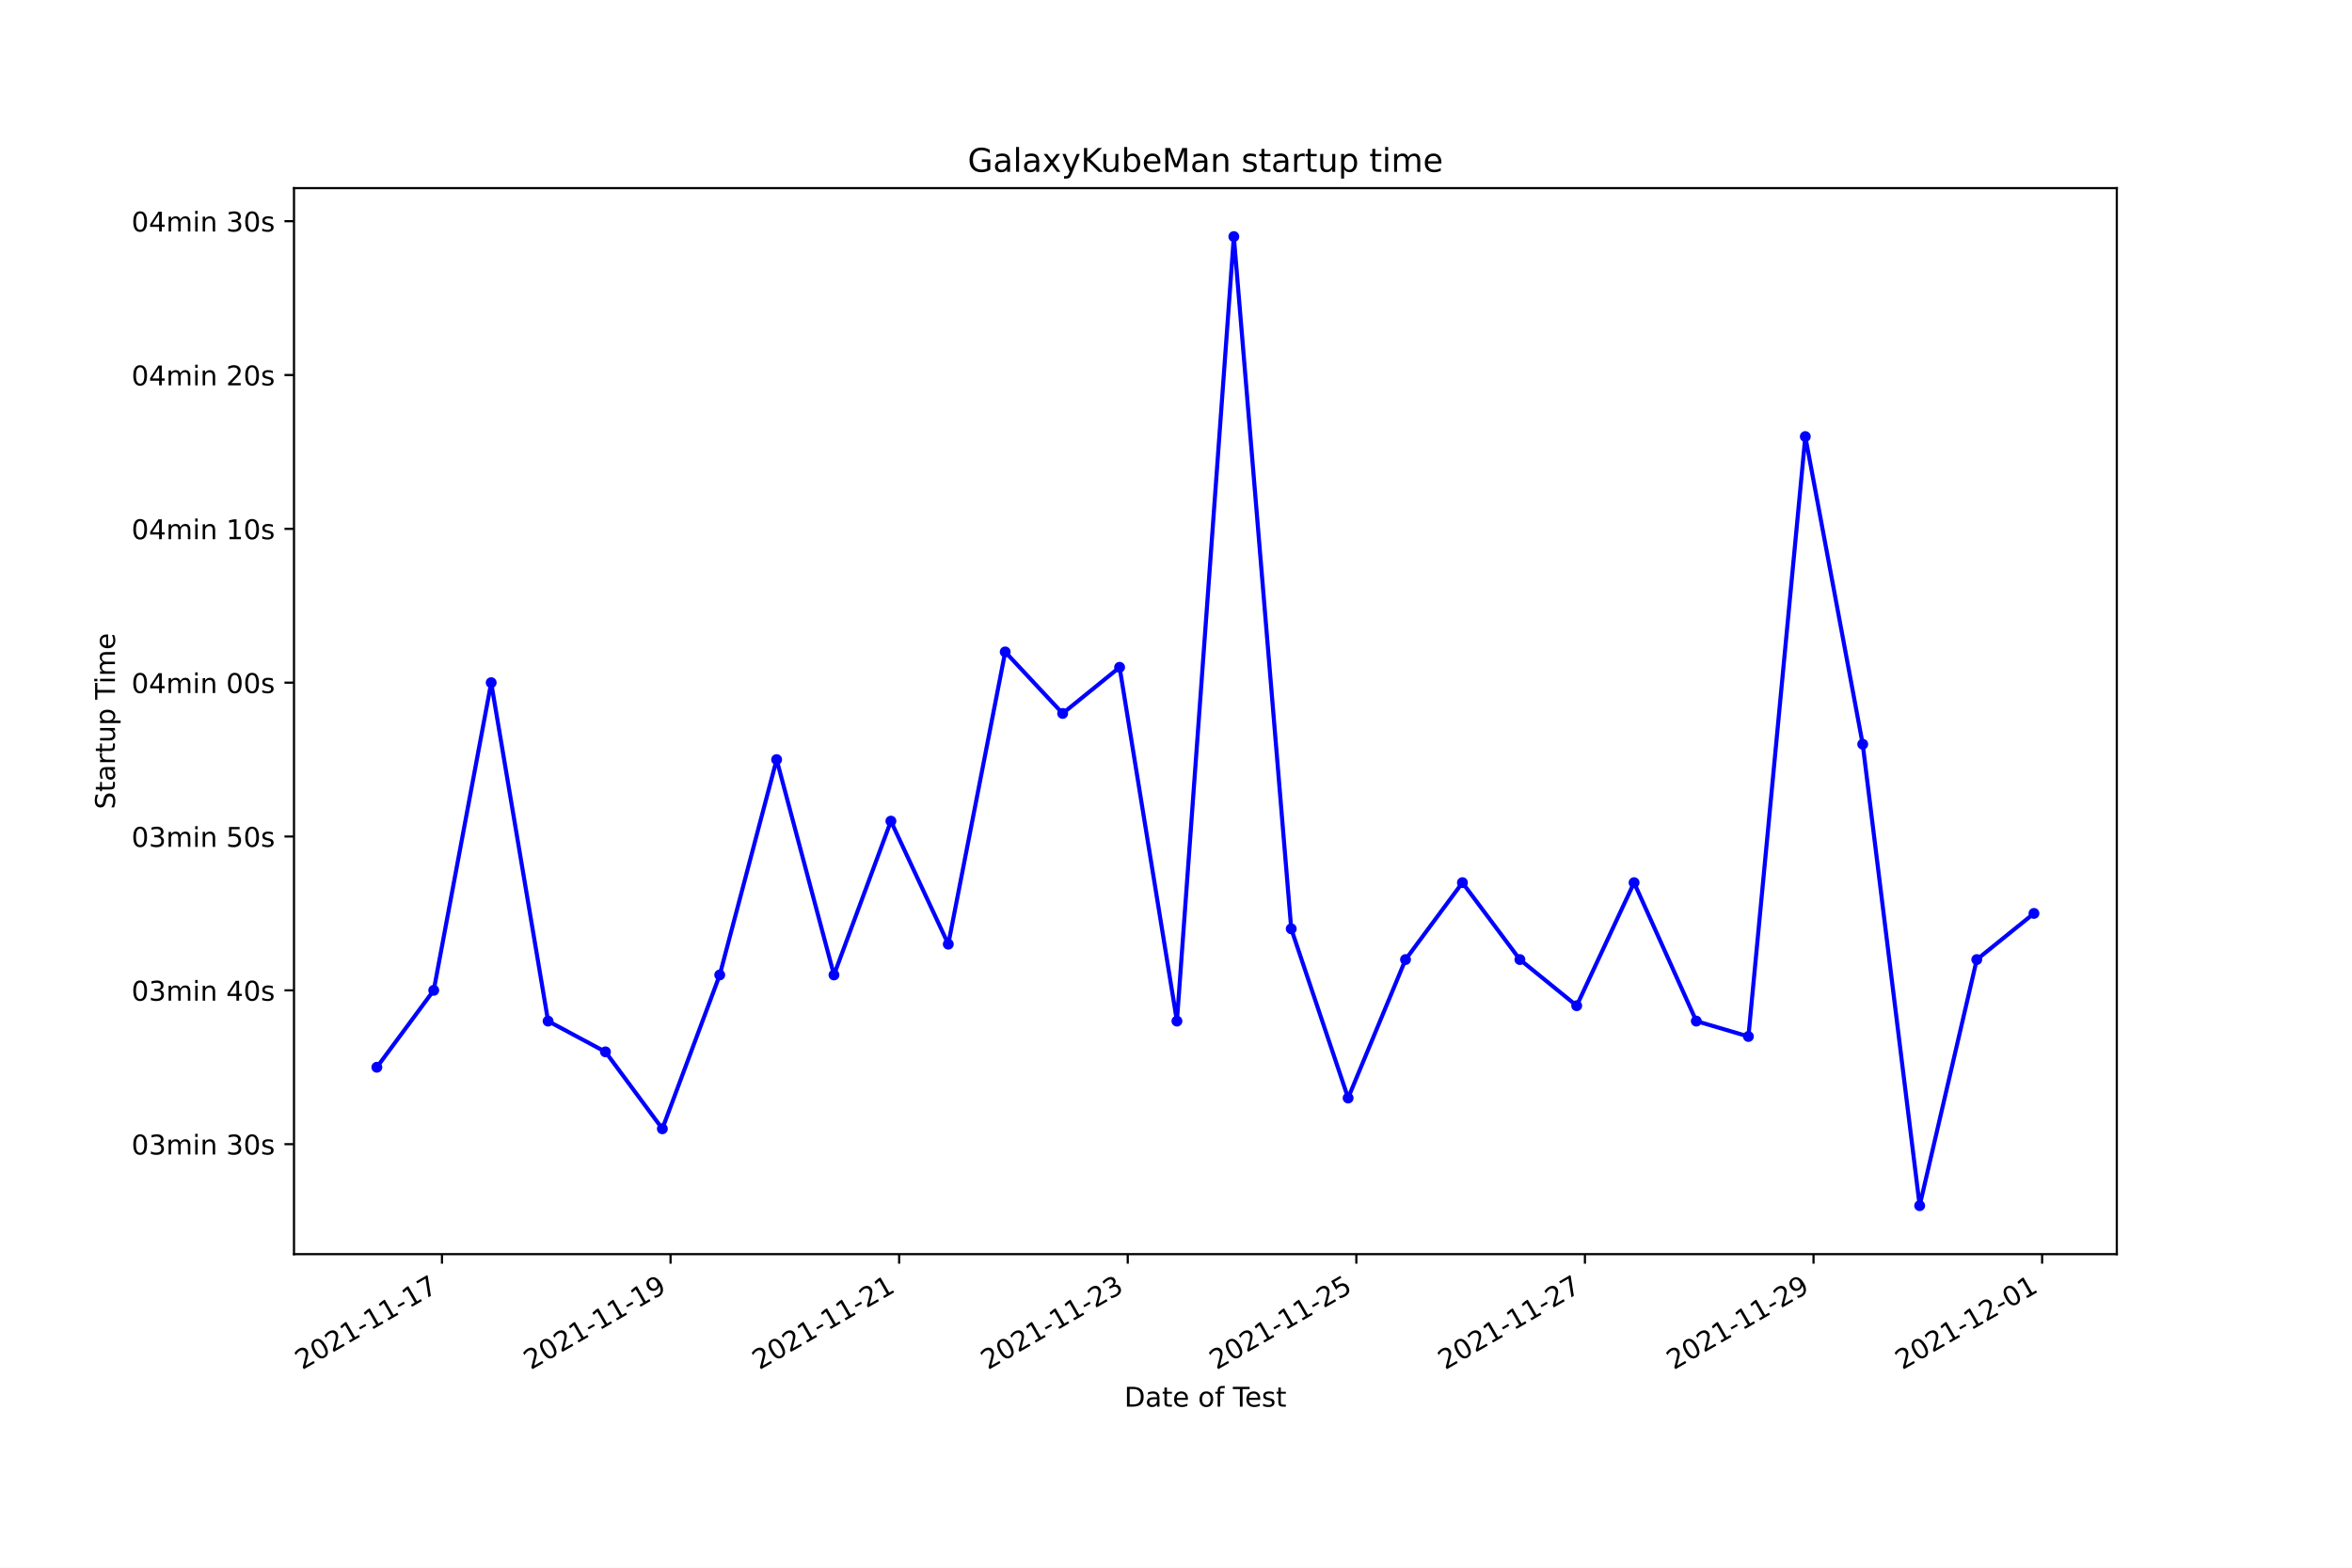
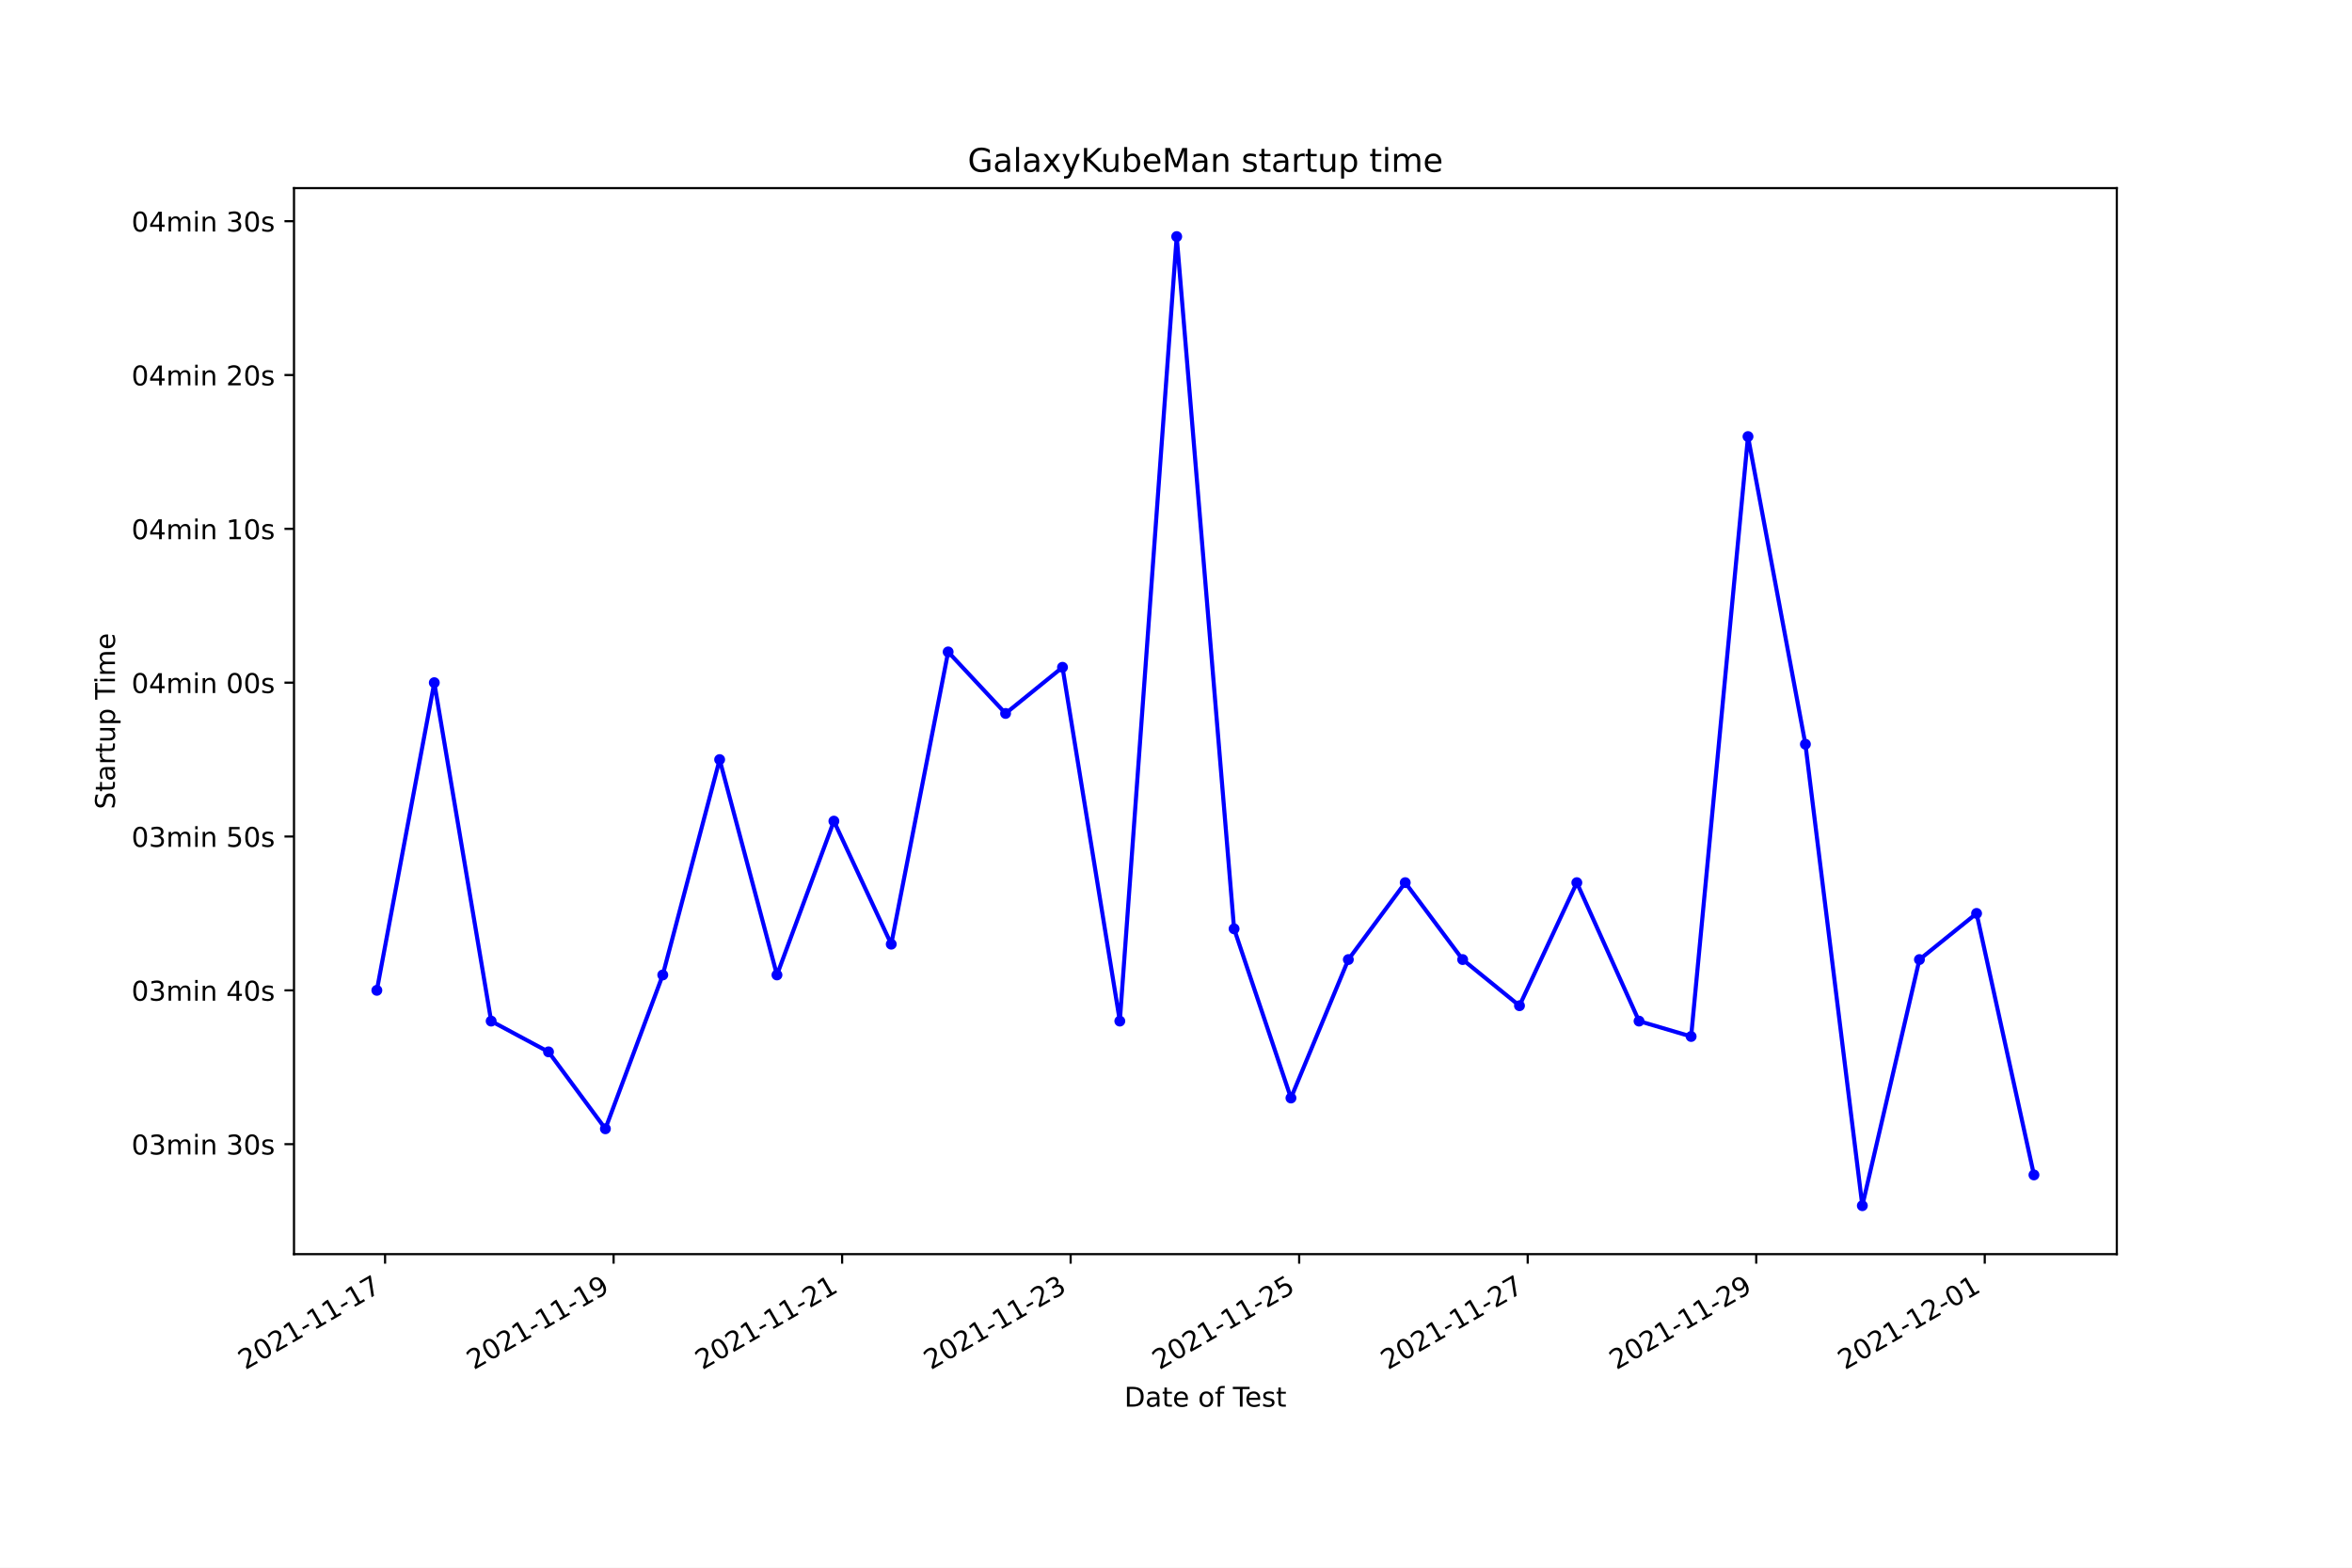
<svg xmlns="http://www.w3.org/2000/svg" xmlns:xlink="http://www.w3.org/1999/xlink" width="864pt" height="576pt" viewBox="0 0 864 576" version="1.1">
  <defs>
    <style type="text/css">*{stroke-linejoin: round; stroke-linecap: butt}</style>
  </defs>
  <g id="figure_1">
    <g id="patch_1">
      <path d="M 0 576  L 864 576  L 864 0  L 0 0  z " style="fill: #ffffff" />
    </g>
    <g id="axes_1">
      <g id="patch_2">
        <path d="M 108 460.8  L 777.6 460.8  L 777.6 69.12  L 108 69.12  z " style="fill: #ffffff" />
      </g>
      <g id="matplotlib.axis_1">
        <g id="xtick_1">
          <g id="line2d_1">
            <defs>
-               <path id="mba8eacdda5" d="M 0 0  L 0 3.5  " style="stroke: #000000; stroke-width: 0.8" />
+               <path id="m8c22314fbb" d="M 0 0  L 0 3.5  " style="stroke: #000000; stroke-width: 0.8" />
            </defs>
            <g>
-               <use xlink:href="#mba8eacdda5" x="162.355" y="460.8" style="stroke: #000000; stroke-width: 0.8" />
+               <use xlink:href="#m8c22314fbb" x="141.457" y="460.8" style="stroke: #000000; stroke-width: 0.8" />
            </g>
          </g>
          <g id="text_1">
-             <g transform="translate(110.9852 503.4383)rotate(-30)scale(0.1 -0.1)">
+             <g transform="translate(90.08719 503.4383)rotate(-30)scale(0.1 -0.1)">
              <defs>
                <path id="DejaVuSans-32" d="M 1228 531  L 3431 531  L 3431 0  L 469 0  L 469 531  Q 828 903 1448 1529  Q 2069 2156 2228 2338  Q 2531 2678 2651 2914  Q 2772 3150 2772 3378  Q 2772 3750 2511 3984  Q 2250 4219 1831 4219  Q 1534 4219 1204 4116  Q 875 4013 500 3803  L 500 4441  Q 881 4594 1212 4672  Q 1544 4750 1819 4750  Q 2544 4750 2975 4387  Q 3406 4025 3406 3419  Q 3406 3131 3298 2873  Q 3191 2616 2906 2266  Q 2828 2175 2409 1742  Q 1991 1309 1228 531  z " transform="scale(0.015625)" />
                <path id="DejaVuSans-30" d="M 2034 4250  Q 1547 4250 1301 3770  Q 1056 3291 1056 2328  Q 1056 1369 1301 889  Q 1547 409 2034 409  Q 2525 409 2770 889  Q 3016 1369 3016 2328  Q 3016 3291 2770 3770  Q 2525 4250 2034 4250  z M 2034 4750  Q 2819 4750 3233 4129  Q 3647 3509 3647 2328  Q 3647 1150 3233 529  Q 2819 -91 2034 -91  Q 1250 -91 836 529  Q 422 1150 422 2328  Q 422 3509 836 4129  Q 1250 4750 2034 4750  z " transform="scale(0.015625)" />
                <path id="DejaVuSans-31" d="M 794 531  L 1825 531  L 1825 4091  L 703 3866  L 703 4441  L 1819 4666  L 2450 4666  L 2450 531  L 3481 531  L 3481 0  L 794 0  L 794 531  z " transform="scale(0.015625)" />
                <path id="DejaVuSans-2d" d="M 313 2009  L 1997 2009  L 1997 1497  L 313 1497  L 313 2009  z " transform="scale(0.015625)" />
                <path id="DejaVuSans-37" d="M 525 4666  L 3525 4666  L 3525 4397  L 1831 0  L 1172 0  L 2766 4134  L 525 4134  L 525 4666  z " transform="scale(0.015625)" />
              </defs>
              <use xlink:href="#DejaVuSans-32" />
              <use xlink:href="#DejaVuSans-30" x="63.623" />
              <use xlink:href="#DejaVuSans-32" x="127.246" />
              <use xlink:href="#DejaVuSans-31" x="190.869" />
              <use xlink:href="#DejaVuSans-2d" x="254.492" />
              <use xlink:href="#DejaVuSans-31" x="290.576" />
              <use xlink:href="#DejaVuSans-31" x="354.199" />
              <use xlink:href="#DejaVuSans-2d" x="417.822" />
              <use xlink:href="#DejaVuSans-31" x="453.906" />
              <use xlink:href="#DejaVuSans-37" x="517.529" />
            </g>
          </g>
        </g>
        <g id="xtick_2">
          <g id="line2d_2">
            <g>
-               <use xlink:href="#mba8eacdda5" x="246.328" y="460.8" style="stroke: #000000; stroke-width: 0.8" />
+               <use xlink:href="#m8c22314fbb" x="225.404" y="460.8" style="stroke: #000000; stroke-width: 0.8" />
            </g>
          </g>
          <g id="text_2">
-             <g transform="translate(194.9583 503.4383)rotate(-30)scale(0.1 -0.1)">
+             <g transform="translate(174.035 503.4383)rotate(-30)scale(0.1 -0.1)">
              <defs>
                <path id="DejaVuSans-39" d="M 703 97  L 703 672  Q 941 559 1184 500  Q 1428 441 1663 441  Q 2288 441 2617 861  Q 2947 1281 2994 2138  Q 2813 1869 2534 1725  Q 2256 1581 1919 1581  Q 1219 1581 811 2004  Q 403 2428 403 3163  Q 403 3881 828 4315  Q 1253 4750 1959 4750  Q 2769 4750 3195 4129  Q 3622 3509 3622 2328  Q 3622 1225 3098 567  Q 2575 -91 1691 -91  Q 1453 -91 1209 -44  Q 966 3 703 97  z M 1959 2075  Q 2384 2075 2632 2365  Q 2881 2656 2881 3163  Q 2881 3666 2632 3958  Q 2384 4250 1959 4250  Q 1534 4250 1286 3958  Q 1038 3666 1038 3163  Q 1038 2656 1286 2365  Q 1534 2075 1959 2075  z " transform="scale(0.015625)" />
              </defs>
              <use xlink:href="#DejaVuSans-32" />
              <use xlink:href="#DejaVuSans-30" x="63.623" />
              <use xlink:href="#DejaVuSans-32" x="127.246" />
              <use xlink:href="#DejaVuSans-31" x="190.869" />
              <use xlink:href="#DejaVuSans-2d" x="254.492" />
              <use xlink:href="#DejaVuSans-31" x="290.576" />
              <use xlink:href="#DejaVuSans-31" x="354.199" />
              <use xlink:href="#DejaVuSans-2d" x="417.822" />
              <use xlink:href="#DejaVuSans-31" x="453.906" />
              <use xlink:href="#DejaVuSans-39" x="517.529" />
            </g>
          </g>
        </g>
        <g id="xtick_3">
          <g id="line2d_3">
            <g>
-               <use xlink:href="#mba8eacdda5" x="330.301" y="460.8" style="stroke: #000000; stroke-width: 0.8" />
+               <use xlink:href="#m8c22314fbb" x="309.352" y="460.8" style="stroke: #000000; stroke-width: 0.8" />
            </g>
          </g>
          <g id="text_3">
-             <g transform="translate(278.9314 503.4383)rotate(-30)scale(0.1 -0.1)">
+             <g transform="translate(257.9827 503.4383)rotate(-30)scale(0.1 -0.1)">
              <use xlink:href="#DejaVuSans-32" />
              <use xlink:href="#DejaVuSans-30" x="63.623" />
              <use xlink:href="#DejaVuSans-32" x="127.246" />
              <use xlink:href="#DejaVuSans-31" x="190.869" />
              <use xlink:href="#DejaVuSans-2d" x="254.492" />
              <use xlink:href="#DejaVuSans-31" x="290.576" />
              <use xlink:href="#DejaVuSans-31" x="354.199" />
              <use xlink:href="#DejaVuSans-2d" x="417.822" />
              <use xlink:href="#DejaVuSans-32" x="453.906" />
              <use xlink:href="#DejaVuSans-31" x="517.529" />
            </g>
          </g>
        </g>
        <g id="xtick_4">
          <g id="line2d_4">
            <g>
-               <use xlink:href="#mba8eacdda5" x="414.274" y="460.8" style="stroke: #000000; stroke-width: 0.8" />
+               <use xlink:href="#m8c22314fbb" x="393.3" y="460.8" style="stroke: #000000; stroke-width: 0.8" />
            </g>
          </g>
          <g id="text_4">
-             <g transform="translate(362.9045 503.4383)rotate(-30)scale(0.1 -0.1)">
+             <g transform="translate(341.9305 503.4383)rotate(-30)scale(0.1 -0.1)">
              <defs>
                <path id="DejaVuSans-33" d="M 2597 2516  Q 3050 2419 3304 2112  Q 3559 1806 3559 1356  Q 3559 666 3084 287  Q 2609 -91 1734 -91  Q 1441 -91 1130 -33  Q 819 25 488 141  L 488 750  Q 750 597 1062 519  Q 1375 441 1716 441  Q 2309 441 2620 675  Q 2931 909 2931 1356  Q 2931 1769 2642 2001  Q 2353 2234 1838 2234  L 1294 2234  L 1294 2753  L 1863 2753  Q 2328 2753 2575 2939  Q 2822 3125 2822 3475  Q 2822 3834 2567 4026  Q 2313 4219 1838 4219  Q 1578 4219 1281 4162  Q 984 4106 628 3988  L 628 4550  Q 988 4650 1302 4700  Q 1616 4750 1894 4750  Q 2613 4750 3031 4423  Q 3450 4097 3450 3541  Q 3450 3153 3228 2886  Q 3006 2619 2597 2516  z " transform="scale(0.015625)" />
              </defs>
              <use xlink:href="#DejaVuSans-32" />
              <use xlink:href="#DejaVuSans-30" x="63.623" />
              <use xlink:href="#DejaVuSans-32" x="127.246" />
              <use xlink:href="#DejaVuSans-31" x="190.869" />
              <use xlink:href="#DejaVuSans-2d" x="254.492" />
              <use xlink:href="#DejaVuSans-31" x="290.576" />
              <use xlink:href="#DejaVuSans-31" x="354.199" />
              <use xlink:href="#DejaVuSans-2d" x="417.822" />
              <use xlink:href="#DejaVuSans-32" x="453.906" />
              <use xlink:href="#DejaVuSans-33" x="517.529" />
            </g>
          </g>
        </g>
        <g id="xtick_5">
          <g id="line2d_5">
            <g>
-               <use xlink:href="#mba8eacdda5" x="498.247" y="460.8" style="stroke: #000000; stroke-width: 0.8" />
+               <use xlink:href="#m8c22314fbb" x="477.248" y="460.8" style="stroke: #000000; stroke-width: 0.8" />
            </g>
          </g>
          <g id="text_5">
-             <g transform="translate(446.8776 503.4383)rotate(-30)scale(0.1 -0.1)">
+             <g transform="translate(425.8783 503.4383)rotate(-30)scale(0.1 -0.1)">
              <defs>
                <path id="DejaVuSans-35" d="M 691 4666  L 3169 4666  L 3169 4134  L 1269 4134  L 1269 2991  Q 1406 3038 1543 3061  Q 1681 3084 1819 3084  Q 2600 3084 3056 2656  Q 3513 2228 3513 1497  Q 3513 744 3044 326  Q 2575 -91 1722 -91  Q 1428 -91 1123 -41  Q 819 9 494 109  L 494 744  Q 775 591 1075 516  Q 1375 441 1709 441  Q 2250 441 2565 725  Q 2881 1009 2881 1497  Q 2881 1984 2565 2268  Q 2250 2553 1709 2553  Q 1456 2553 1204 2497  Q 953 2441 691 2322  L 691 4666  z " transform="scale(0.015625)" />
              </defs>
              <use xlink:href="#DejaVuSans-32" />
              <use xlink:href="#DejaVuSans-30" x="63.623" />
              <use xlink:href="#DejaVuSans-32" x="127.246" />
              <use xlink:href="#DejaVuSans-31" x="190.869" />
              <use xlink:href="#DejaVuSans-2d" x="254.492" />
              <use xlink:href="#DejaVuSans-31" x="290.576" />
              <use xlink:href="#DejaVuSans-31" x="354.199" />
              <use xlink:href="#DejaVuSans-2d" x="417.822" />
              <use xlink:href="#DejaVuSans-32" x="453.906" />
              <use xlink:href="#DejaVuSans-35" x="517.529" />
            </g>
          </g>
        </g>
        <g id="xtick_6">
          <g id="line2d_6">
            <g>
-               <use xlink:href="#mba8eacdda5" x="582.22" y="460.8" style="stroke: #000000; stroke-width: 0.8" />
+               <use xlink:href="#m8c22314fbb" x="561.196" y="460.8" style="stroke: #000000; stroke-width: 0.8" />
            </g>
          </g>
          <g id="text_6">
-             <g transform="translate(530.8507 503.4383)rotate(-30)scale(0.1 -0.1)">
+             <g transform="translate(509.8261 503.4383)rotate(-30)scale(0.1 -0.1)">
              <use xlink:href="#DejaVuSans-32" />
              <use xlink:href="#DejaVuSans-30" x="63.623" />
              <use xlink:href="#DejaVuSans-32" x="127.246" />
              <use xlink:href="#DejaVuSans-31" x="190.869" />
              <use xlink:href="#DejaVuSans-2d" x="254.492" />
              <use xlink:href="#DejaVuSans-31" x="290.576" />
              <use xlink:href="#DejaVuSans-31" x="354.199" />
              <use xlink:href="#DejaVuSans-2d" x="417.822" />
              <use xlink:href="#DejaVuSans-32" x="453.906" />
              <use xlink:href="#DejaVuSans-37" x="517.529" />
            </g>
          </g>
        </g>
        <g id="xtick_7">
          <g id="line2d_7">
            <g>
-               <use xlink:href="#mba8eacdda5" x="666.193" y="460.8" style="stroke: #000000; stroke-width: 0.8" />
+               <use xlink:href="#m8c22314fbb" x="645.143" y="460.8" style="stroke: #000000; stroke-width: 0.8" />
            </g>
          </g>
          <g id="text_7">
-             <g transform="translate(614.8238 503.4383)rotate(-30)scale(0.1 -0.1)">
+             <g transform="translate(593.7738 503.4383)rotate(-30)scale(0.1 -0.1)">
              <use xlink:href="#DejaVuSans-32" />
              <use xlink:href="#DejaVuSans-30" x="63.623" />
              <use xlink:href="#DejaVuSans-32" x="127.246" />
              <use xlink:href="#DejaVuSans-31" x="190.869" />
              <use xlink:href="#DejaVuSans-2d" x="254.492" />
              <use xlink:href="#DejaVuSans-31" x="290.576" />
              <use xlink:href="#DejaVuSans-31" x="354.199" />
              <use xlink:href="#DejaVuSans-2d" x="417.822" />
              <use xlink:href="#DejaVuSans-32" x="453.906" />
              <use xlink:href="#DejaVuSans-39" x="517.529" />
            </g>
          </g>
        </g>
        <g id="xtick_8">
          <g id="line2d_8">
            <g>
-               <use xlink:href="#mba8eacdda5" x="750.166" y="460.8" style="stroke: #000000; stroke-width: 0.8" />
+               <use xlink:href="#m8c22314fbb" x="729.091" y="460.8" style="stroke: #000000; stroke-width: 0.8" />
            </g>
          </g>
          <g id="text_8">
-             <g transform="translate(698.7969 503.4383)rotate(-30)scale(0.1 -0.1)">
+             <g transform="translate(677.7216 503.4383)rotate(-30)scale(0.1 -0.1)">
              <use xlink:href="#DejaVuSans-32" />
              <use xlink:href="#DejaVuSans-30" x="63.623" />
              <use xlink:href="#DejaVuSans-32" x="127.246" />
              <use xlink:href="#DejaVuSans-31" x="190.869" />
              <use xlink:href="#DejaVuSans-2d" x="254.492" />
              <use xlink:href="#DejaVuSans-31" x="290.576" />
              <use xlink:href="#DejaVuSans-32" x="354.199" />
              <use xlink:href="#DejaVuSans-2d" x="417.822" />
              <use xlink:href="#DejaVuSans-30" x="453.906" />
              <use xlink:href="#DejaVuSans-31" x="517.529" />
            </g>
          </g>
        </g>
        <g id="text_9">
          <g transform="translate(413.0063 516.8378)scale(0.1 -0.1)">
            <defs>
              <path id="DejaVuSans-44" d="M 1259 4147  L 1259 519  L 2022 519  Q 2988 519 3436 956  Q 3884 1394 3884 2338  Q 3884 3275 3436 3711  Q 2988 4147 2022 4147  L 1259 4147  z M 628 4666  L 1925 4666  Q 3281 4666 3915 4102  Q 4550 3538 4550 2338  Q 4550 1131 3912 565  Q 3275 0 1925 0  L 628 0  L 628 4666  z " transform="scale(0.015625)" />
              <path id="DejaVuSans-61" d="M 2194 1759  Q 1497 1759 1228 1600  Q 959 1441 959 1056  Q 959 750 1161 570  Q 1363 391 1709 391  Q 2188 391 2477 730  Q 2766 1069 2766 1631  L 2766 1759  L 2194 1759  z M 3341 1997  L 3341 0  L 2766 0  L 2766 531  Q 2569 213 2275 61  Q 1981 -91 1556 -91  Q 1019 -91 701 211  Q 384 513 384 1019  Q 384 1609 779 1909  Q 1175 2209 1959 2209  L 2766 2209  L 2766 2266  Q 2766 2663 2505 2880  Q 2244 3097 1772 3097  Q 1472 3097 1187 3025  Q 903 2953 641 2809  L 641 3341  Q 956 3463 1253 3523  Q 1550 3584 1831 3584  Q 2591 3584 2966 3190  Q 3341 2797 3341 1997  z " transform="scale(0.015625)" />
              <path id="DejaVuSans-74" d="M 1172 4494  L 1172 3500  L 2356 3500  L 2356 3053  L 1172 3053  L 1172 1153  Q 1172 725 1289 603  Q 1406 481 1766 481  L 2356 481  L 2356 0  L 1766 0  Q 1100 0 847 248  Q 594 497 594 1153  L 594 3053  L 172 3053  L 172 3500  L 594 3500  L 594 4494  L 1172 4494  z " transform="scale(0.015625)" />
              <path id="DejaVuSans-65" d="M 3597 1894  L 3597 1613  L 953 1613  Q 991 1019 1311 708  Q 1631 397 2203 397  Q 2534 397 2845 478  Q 3156 559 3463 722  L 3463 178  Q 3153 47 2828 -22  Q 2503 -91 2169 -91  Q 1331 -91 842 396  Q 353 884 353 1716  Q 353 2575 817 3079  Q 1281 3584 2069 3584  Q 2775 3584 3186 3129  Q 3597 2675 3597 1894  z M 3022 2063  Q 3016 2534 2758 2815  Q 2500 3097 2075 3097  Q 1594 3097 1305 2825  Q 1016 2553 972 2059  L 3022 2063  z " transform="scale(0.015625)" />
              <path id="DejaVuSans-20" transform="scale(0.015625)" />
              <path id="DejaVuSans-6f" d="M 1959 3097  Q 1497 3097 1228 2736  Q 959 2375 959 1747  Q 959 1119 1226 758  Q 1494 397 1959 397  Q 2419 397 2687 759  Q 2956 1122 2956 1747  Q 2956 2369 2687 2733  Q 2419 3097 1959 3097  z M 1959 3584  Q 2709 3584 3137 3096  Q 3566 2609 3566 1747  Q 3566 888 3137 398  Q 2709 -91 1959 -91  Q 1206 -91 779 398  Q 353 888 353 1747  Q 353 2609 779 3096  Q 1206 3584 1959 3584  z " transform="scale(0.015625)" />
              <path id="DejaVuSans-66" d="M 2375 4863  L 2375 4384  L 1825 4384  Q 1516 4384 1395 4259  Q 1275 4134 1275 3809  L 1275 3500  L 2222 3500  L 2222 3053  L 1275 3053  L 1275 0  L 697 0  L 697 3053  L 147 3053  L 147 3500  L 697 3500  L 697 3744  Q 697 4328 969 4595  Q 1241 4863 1831 4863  L 2375 4863  z " transform="scale(0.015625)" />
              <path id="DejaVuSans-54" d="M -19 4666  L 3928 4666  L 3928 4134  L 2272 4134  L 2272 0  L 1638 0  L 1638 4134  L -19 4134  L -19 4666  z " transform="scale(0.015625)" />
              <path id="DejaVuSans-73" d="M 2834 3397  L 2834 2853  Q 2591 2978 2328 3040  Q 2066 3103 1784 3103  Q 1356 3103 1142 2972  Q 928 2841 928 2578  Q 928 2378 1081 2264  Q 1234 2150 1697 2047  L 1894 2003  Q 2506 1872 2764 1633  Q 3022 1394 3022 966  Q 3022 478 2636 193  Q 2250 -91 1575 -91  Q 1294 -91 989 -36  Q 684 19 347 128  L 347 722  Q 666 556 975 473  Q 1284 391 1588 391  Q 1994 391 2212 530  Q 2431 669 2431 922  Q 2431 1156 2273 1281  Q 2116 1406 1581 1522  L 1381 1569  Q 847 1681 609 1914  Q 372 2147 372 2553  Q 372 3047 722 3315  Q 1072 3584 1716 3584  Q 2034 3584 2315 3537  Q 2597 3491 2834 3397  z " transform="scale(0.015625)" />
            </defs>
            <use xlink:href="#DejaVuSans-44" />
            <use xlink:href="#DejaVuSans-61" x="77.002" />
            <use xlink:href="#DejaVuSans-74" x="138.281" />
            <use xlink:href="#DejaVuSans-65" x="177.49" />
            <use xlink:href="#DejaVuSans-20" x="239.014" />
            <use xlink:href="#DejaVuSans-6f" x="270.801" />
            <use xlink:href="#DejaVuSans-66" x="331.982" />
            <use xlink:href="#DejaVuSans-20" x="367.188" />
            <use xlink:href="#DejaVuSans-54" x="398.975" />
            <use xlink:href="#DejaVuSans-65" x="443.059" />
            <use xlink:href="#DejaVuSans-73" x="504.582" />
            <use xlink:href="#DejaVuSans-74" x="556.682" />
          </g>
        </g>
      </g>
      <g id="matplotlib.axis_2">
        <g id="ytick_1">
          <g id="line2d_9">
            <defs>
-               <path id="m0921498d8d" d="M 0 0  L -3.5 0  " style="stroke: #000000; stroke-width: 0.8" />
+               <path id="m0ed5686b66" d="M 0 0  L -3.5 0  " style="stroke: #000000; stroke-width: 0.8" />
            </defs>
            <g>
-               <use xlink:href="#m0921498d8d" x="108" y="420.389" style="stroke: #000000; stroke-width: 0.8" />
+               <use xlink:href="#m0ed5686b66" x="108" y="420.389" style="stroke: #000000; stroke-width: 0.8" />
            </g>
          </g>
          <g id="text_10">
            <g transform="translate(48.30625 424.1878)scale(0.1 -0.1)">
              <defs>
                <path id="DejaVuSans-6d" d="M 3328 2828  Q 3544 3216 3844 3400  Q 4144 3584 4550 3584  Q 5097 3584 5394 3201  Q 5691 2819 5691 2113  L 5691 0  L 5113 0  L 5113 2094  Q 5113 2597 4934 2840  Q 4756 3084 4391 3084  Q 3944 3084 3684 2787  Q 3425 2491 3425 1978  L 3425 0  L 2847 0  L 2847 2094  Q 2847 2600 2669 2842  Q 2491 3084 2119 3084  Q 1678 3084 1418 2786  Q 1159 2488 1159 1978  L 1159 0  L 581 0  L 581 3500  L 1159 3500  L 1159 2956  Q 1356 3278 1631 3431  Q 1906 3584 2284 3584  Q 2666 3584 2933 3390  Q 3200 3197 3328 2828  z " transform="scale(0.015625)" />
                <path id="DejaVuSans-69" d="M 603 3500  L 1178 3500  L 1178 0  L 603 0  L 603 3500  z M 603 4863  L 1178 4863  L 1178 4134  L 603 4134  L 603 4863  z " transform="scale(0.015625)" />
                <path id="DejaVuSans-6e" d="M 3513 2113  L 3513 0  L 2938 0  L 2938 2094  Q 2938 2591 2744 2837  Q 2550 3084 2163 3084  Q 1697 3084 1428 2787  Q 1159 2491 1159 1978  L 1159 0  L 581 0  L 581 3500  L 1159 3500  L 1159 2956  Q 1366 3272 1645 3428  Q 1925 3584 2291 3584  Q 2894 3584 3203 3211  Q 3513 2838 3513 2113  z " transform="scale(0.015625)" />
              </defs>
              <use xlink:href="#DejaVuSans-30" />
              <use xlink:href="#DejaVuSans-33" x="63.623" />
              <use xlink:href="#DejaVuSans-6d" x="127.246" />
              <use xlink:href="#DejaVuSans-69" x="224.658" />
              <use xlink:href="#DejaVuSans-6e" x="252.441" />
              <use xlink:href="#DejaVuSans-20" x="315.82" />
              <use xlink:href="#DejaVuSans-33" x="347.607" />
              <use xlink:href="#DejaVuSans-30" x="411.23" />
              <use xlink:href="#DejaVuSans-73" x="474.854" />
            </g>
          </g>
        </g>
        <g id="ytick_2">
          <g id="line2d_10">
            <g>
-               <use xlink:href="#m0921498d8d" x="108" y="363.869" style="stroke: #000000; stroke-width: 0.8" />
+               <use xlink:href="#m0ed5686b66" x="108" y="363.869" style="stroke: #000000; stroke-width: 0.8" />
            </g>
          </g>
          <g id="text_11">
            <g transform="translate(48.30625 367.6683)scale(0.1 -0.1)">
              <defs>
                <path id="DejaVuSans-34" d="M 2419 4116  L 825 1625  L 2419 1625  L 2419 4116  z M 2253 4666  L 3047 4666  L 3047 1625  L 3713 1625  L 3713 1100  L 3047 1100  L 3047 0  L 2419 0  L 2419 1100  L 313 1100  L 313 1709  L 2253 4666  z " transform="scale(0.015625)" />
              </defs>
              <use xlink:href="#DejaVuSans-30" />
              <use xlink:href="#DejaVuSans-33" x="63.623" />
              <use xlink:href="#DejaVuSans-6d" x="127.246" />
              <use xlink:href="#DejaVuSans-69" x="224.658" />
              <use xlink:href="#DejaVuSans-6e" x="252.441" />
              <use xlink:href="#DejaVuSans-20" x="315.82" />
              <use xlink:href="#DejaVuSans-34" x="347.607" />
              <use xlink:href="#DejaVuSans-30" x="411.23" />
              <use xlink:href="#DejaVuSans-73" x="474.854" />
            </g>
          </g>
        </g>
        <g id="ytick_3">
          <g id="line2d_11">
            <g>
-               <use xlink:href="#m0921498d8d" x="108" y="307.35" style="stroke: #000000; stroke-width: 0.8" />
+               <use xlink:href="#m0ed5686b66" x="108" y="307.35" style="stroke: #000000; stroke-width: 0.8" />
            </g>
          </g>
          <g id="text_12">
            <g transform="translate(48.30625 311.1488)scale(0.1 -0.1)">
              <use xlink:href="#DejaVuSans-30" />
              <use xlink:href="#DejaVuSans-33" x="63.623" />
              <use xlink:href="#DejaVuSans-6d" x="127.246" />
              <use xlink:href="#DejaVuSans-69" x="224.658" />
              <use xlink:href="#DejaVuSans-6e" x="252.441" />
              <use xlink:href="#DejaVuSans-20" x="315.82" />
              <use xlink:href="#DejaVuSans-35" x="347.607" />
              <use xlink:href="#DejaVuSans-30" x="411.23" />
              <use xlink:href="#DejaVuSans-73" x="474.854" />
            </g>
          </g>
        </g>
        <g id="ytick_4">
          <g id="line2d_12">
            <g>
-               <use xlink:href="#m0921498d8d" x="108" y="250.83" style="stroke: #000000; stroke-width: 0.8" />
+               <use xlink:href="#m0ed5686b66" x="108" y="250.83" style="stroke: #000000; stroke-width: 0.8" />
            </g>
          </g>
          <g id="text_13">
            <g transform="translate(48.30625 254.6293)scale(0.1 -0.1)">
              <use xlink:href="#DejaVuSans-30" />
              <use xlink:href="#DejaVuSans-34" x="63.623" />
              <use xlink:href="#DejaVuSans-6d" x="127.246" />
              <use xlink:href="#DejaVuSans-69" x="224.658" />
              <use xlink:href="#DejaVuSans-6e" x="252.441" />
              <use xlink:href="#DejaVuSans-20" x="315.82" />
              <use xlink:href="#DejaVuSans-30" x="347.607" />
              <use xlink:href="#DejaVuSans-30" x="411.23" />
              <use xlink:href="#DejaVuSans-73" x="474.854" />
            </g>
          </g>
        </g>
        <g id="ytick_5">
          <g id="line2d_13">
            <g>
-               <use xlink:href="#m0921498d8d" x="108" y="194.311" style="stroke: #000000; stroke-width: 0.8" />
+               <use xlink:href="#m0ed5686b66" x="108" y="194.311" style="stroke: #000000; stroke-width: 0.8" />
            </g>
          </g>
          <g id="text_14">
            <g transform="translate(48.30625 198.1099)scale(0.1 -0.1)">
              <use xlink:href="#DejaVuSans-30" />
              <use xlink:href="#DejaVuSans-34" x="63.623" />
              <use xlink:href="#DejaVuSans-6d" x="127.246" />
              <use xlink:href="#DejaVuSans-69" x="224.658" />
              <use xlink:href="#DejaVuSans-6e" x="252.441" />
              <use xlink:href="#DejaVuSans-20" x="315.82" />
              <use xlink:href="#DejaVuSans-31" x="347.607" />
              <use xlink:href="#DejaVuSans-30" x="411.23" />
              <use xlink:href="#DejaVuSans-73" x="474.854" />
            </g>
          </g>
        </g>
        <g id="ytick_6">
          <g id="line2d_14">
            <g>
-               <use xlink:href="#m0921498d8d" x="108" y="137.791" style="stroke: #000000; stroke-width: 0.8" />
+               <use xlink:href="#m0ed5686b66" x="108" y="137.791" style="stroke: #000000; stroke-width: 0.8" />
            </g>
          </g>
          <g id="text_15">
            <g transform="translate(48.30625 141.5904)scale(0.1 -0.1)">
              <use xlink:href="#DejaVuSans-30" />
              <use xlink:href="#DejaVuSans-34" x="63.623" />
              <use xlink:href="#DejaVuSans-6d" x="127.246" />
              <use xlink:href="#DejaVuSans-69" x="224.658" />
              <use xlink:href="#DejaVuSans-6e" x="252.441" />
              <use xlink:href="#DejaVuSans-20" x="315.82" />
              <use xlink:href="#DejaVuSans-32" x="347.607" />
              <use xlink:href="#DejaVuSans-30" x="411.23" />
              <use xlink:href="#DejaVuSans-73" x="474.854" />
            </g>
          </g>
        </g>
        <g id="ytick_7">
          <g id="line2d_15">
            <g>
-               <use xlink:href="#m0921498d8d" x="108" y="81.272" style="stroke: #000000; stroke-width: 0.8" />
+               <use xlink:href="#m0ed5686b66" x="108" y="81.272" style="stroke: #000000; stroke-width: 0.8" />
            </g>
          </g>
          <g id="text_16">
            <g transform="translate(48.30625 85.07091)scale(0.1 -0.1)">
              <use xlink:href="#DejaVuSans-30" />
              <use xlink:href="#DejaVuSans-34" x="63.623" />
              <use xlink:href="#DejaVuSans-6d" x="127.246" />
              <use xlink:href="#DejaVuSans-69" x="224.658" />
              <use xlink:href="#DejaVuSans-6e" x="252.441" />
              <use xlink:href="#DejaVuSans-20" x="315.82" />
              <use xlink:href="#DejaVuSans-33" x="347.607" />
              <use xlink:href="#DejaVuSans-30" x="411.23" />
              <use xlink:href="#DejaVuSans-73" x="474.854" />
            </g>
          </g>
        </g>
        <g id="text_17">
          <g transform="translate(42.22656 297.3397)rotate(-90)scale(0.1 -0.1)">
            <defs>
              <path id="DejaVuSans-53" d="M 3425 4513  L 3425 3897  Q 3066 4069 2747 4153  Q 2428 4238 2131 4238  Q 1616 4238 1336 4038  Q 1056 3838 1056 3469  Q 1056 3159 1242 3001  Q 1428 2844 1947 2747  L 2328 2669  Q 3034 2534 3370 2195  Q 3706 1856 3706 1288  Q 3706 609 3251 259  Q 2797 -91 1919 -91  Q 1588 -91 1214 -16  Q 841 59 441 206  L 441 856  Q 825 641 1194 531  Q 1563 422 1919 422  Q 2459 422 2753 634  Q 3047 847 3047 1241  Q 3047 1584 2836 1778  Q 2625 1972 2144 2069  L 1759 2144  Q 1053 2284 737 2584  Q 422 2884 422 3419  Q 422 4038 858 4394  Q 1294 4750 2059 4750  Q 2388 4750 2728 4690  Q 3069 4631 3425 4513  z " transform="scale(0.015625)" />
              <path id="DejaVuSans-72" d="M 2631 2963  Q 2534 3019 2420 3045  Q 2306 3072 2169 3072  Q 1681 3072 1420 2755  Q 1159 2438 1159 1844  L 1159 0  L 581 0  L 581 3500  L 1159 3500  L 1159 2956  Q 1341 3275 1631 3429  Q 1922 3584 2338 3584  Q 2397 3584 2469 3576  Q 2541 3569 2628 3553  L 2631 2963  z " transform="scale(0.015625)" />
              <path id="DejaVuSans-75" d="M 544 1381  L 544 3500  L 1119 3500  L 1119 1403  Q 1119 906 1312 657  Q 1506 409 1894 409  Q 2359 409 2629 706  Q 2900 1003 2900 1516  L 2900 3500  L 3475 3500  L 3475 0  L 2900 0  L 2900 538  Q 2691 219 2414 64  Q 2138 -91 1772 -91  Q 1169 -91 856 284  Q 544 659 544 1381  z M 1991 3584  L 1991 3584  z " transform="scale(0.015625)" />
              <path id="DejaVuSans-70" d="M 1159 525  L 1159 -1331  L 581 -1331  L 581 3500  L 1159 3500  L 1159 2969  Q 1341 3281 1617 3432  Q 1894 3584 2278 3584  Q 2916 3584 3314 3078  Q 3713 2572 3713 1747  Q 3713 922 3314 415  Q 2916 -91 2278 -91  Q 1894 -91 1617 61  Q 1341 213 1159 525  z M 3116 1747  Q 3116 2381 2855 2742  Q 2594 3103 2138 3103  Q 1681 3103 1420 2742  Q 1159 2381 1159 1747  Q 1159 1113 1420 752  Q 1681 391 2138 391  Q 2594 391 2855 752  Q 3116 1113 3116 1747  z " transform="scale(0.015625)" />
            </defs>
            <use xlink:href="#DejaVuSans-53" />
            <use xlink:href="#DejaVuSans-74" x="63.477" />
            <use xlink:href="#DejaVuSans-61" x="102.686" />
            <use xlink:href="#DejaVuSans-72" x="163.965" />
            <use xlink:href="#DejaVuSans-74" x="205.078" />
            <use xlink:href="#DejaVuSans-75" x="244.287" />
            <use xlink:href="#DejaVuSans-70" x="307.666" />
            <use xlink:href="#DejaVuSans-20" x="371.143" />
            <use xlink:href="#DejaVuSans-54" x="402.93" />
            <use xlink:href="#DejaVuSans-69" x="460.889" />
            <use xlink:href="#DejaVuSans-6d" x="488.672" />
            <use xlink:href="#DejaVuSans-65" x="586.084" />
          </g>
        </g>
      </g>
      <g id="line2d_16">
-         <path d="M 747.164 335.609  L 726.165 352.565  L 705.186 442.996  L 684.264 273.438  L 663.174 160.399  L 642.275 380.825  L 623.134 375.173  L 600.276 324.305  L 579.198 369.521  L 558.324 352.565  L 537.218 324.305  L 516.314 352.565  L 495.228 403.433  L 474.33 341.261  L 453.245 86.924  L 432.341 375.173  L 411.281 245.178  L 390.363 262.134  L 369.259 239.526  L 348.351 346.913  L 327.273 301.698  L 306.357 358.217  L 285.293 279.09  L 264.395 358.217  L 243.313 414.737  L 222.413 386.477  L 201.338 375.173  L 180.437 250.83  L 159.333 363.869  L 138.436 392.129  " clip-path="url(#pa7a6e97af7)" style="fill: none; stroke: #0000ff; stroke-width: 1.5; stroke-linecap: square" />
+         <path d="M 747.164 431.692  L 726.089 335.609  L 705.097 352.565  L 684.125 442.996  L 663.209 273.438  L 642.125 160.399  L 621.232 380.825  L 602.097 375.173  L 579.246 324.305  L 558.175 369.521  L 537.306 352.565  L 516.207 324.305  L 495.31 352.565  L 474.229 403.433  L 453.338 341.261  L 432.259 86.924  L 411.362 375.173  L 390.308 245.178  L 369.397 262.134  L 348.299 239.526  L 327.397 346.913  L 306.326 301.698  L 285.415 358.217  L 264.358 279.09  L 243.466 358.217  L 222.39 414.737  L 201.497 386.477  L 180.428 375.173  L 159.534 250.83  L 138.436 363.869  " clip-path="url(#pf11bacb29d)" style="fill: none; stroke: #0000ff; stroke-width: 1.5; stroke-linecap: square" />
        <defs>
-           <path id="m5b47f652e6" d="M 0 1.5  C 0.398 1.5 0.779 1.342 1.061 1.061  C 1.342 0.779 1.5 0.398 1.5 0  C 1.5 -0.398 1.342 -0.779 1.061 -1.061  C 0.779 -1.342 0.398 -1.5 0 -1.5  C -0.398 -1.5 -0.779 -1.342 -1.061 -1.061  C -1.342 -0.779 -1.5 -0.398 -1.5 0  C -1.5 0.398 -1.342 0.779 -1.061 1.061  C -0.779 1.342 -0.398 1.5 0 1.5  z " style="stroke: #0000ff" />
+           <path id="m0cc648eb0f" d="M 0 1.5  C 0.398 1.5 0.779 1.342 1.061 1.061  C 1.342 0.779 1.5 0.398 1.5 0  C 1.5 -0.398 1.342 -0.779 1.061 -1.061  C 0.779 -1.342 0.398 -1.5 0 -1.5  C -0.398 -1.5 -0.779 -1.342 -1.061 -1.061  C -1.342 -0.779 -1.5 -0.398 -1.5 0  C -1.5 0.398 -1.342 0.779 -1.061 1.061  C -0.779 1.342 -0.398 1.5 0 1.5  z " style="stroke: #0000ff" />
        </defs>
-         <g clip-path="url(#pa7a6e97af7)">
-           <use xlink:href="#m5b47f652e6" x="747.164" y="335.609" style="fill: #0000ff; stroke: #0000ff" />
-           <use xlink:href="#m5b47f652e6" x="726.165" y="352.565" style="fill: #0000ff; stroke: #0000ff" />
-           <use xlink:href="#m5b47f652e6" x="705.186" y="442.996" style="fill: #0000ff; stroke: #0000ff" />
-           <use xlink:href="#m5b47f652e6" x="684.264" y="273.438" style="fill: #0000ff; stroke: #0000ff" />
-           <use xlink:href="#m5b47f652e6" x="663.174" y="160.399" style="fill: #0000ff; stroke: #0000ff" />
-           <use xlink:href="#m5b47f652e6" x="642.275" y="380.825" style="fill: #0000ff; stroke: #0000ff" />
-           <use xlink:href="#m5b47f652e6" x="623.134" y="375.173" style="fill: #0000ff; stroke: #0000ff" />
-           <use xlink:href="#m5b47f652e6" x="600.276" y="324.305" style="fill: #0000ff; stroke: #0000ff" />
-           <use xlink:href="#m5b47f652e6" x="579.198" y="369.521" style="fill: #0000ff; stroke: #0000ff" />
-           <use xlink:href="#m5b47f652e6" x="558.324" y="352.565" style="fill: #0000ff; stroke: #0000ff" />
-           <use xlink:href="#m5b47f652e6" x="537.218" y="324.305" style="fill: #0000ff; stroke: #0000ff" />
-           <use xlink:href="#m5b47f652e6" x="516.314" y="352.565" style="fill: #0000ff; stroke: #0000ff" />
-           <use xlink:href="#m5b47f652e6" x="495.228" y="403.433" style="fill: #0000ff; stroke: #0000ff" />
-           <use xlink:href="#m5b47f652e6" x="474.33" y="341.261" style="fill: #0000ff; stroke: #0000ff" />
-           <use xlink:href="#m5b47f652e6" x="453.245" y="86.924" style="fill: #0000ff; stroke: #0000ff" />
-           <use xlink:href="#m5b47f652e6" x="432.341" y="375.173" style="fill: #0000ff; stroke: #0000ff" />
-           <use xlink:href="#m5b47f652e6" x="411.281" y="245.178" style="fill: #0000ff; stroke: #0000ff" />
-           <use xlink:href="#m5b47f652e6" x="390.363" y="262.134" style="fill: #0000ff; stroke: #0000ff" />
-           <use xlink:href="#m5b47f652e6" x="369.259" y="239.526" style="fill: #0000ff; stroke: #0000ff" />
-           <use xlink:href="#m5b47f652e6" x="348.351" y="346.913" style="fill: #0000ff; stroke: #0000ff" />
-           <use xlink:href="#m5b47f652e6" x="327.273" y="301.698" style="fill: #0000ff; stroke: #0000ff" />
-           <use xlink:href="#m5b47f652e6" x="306.357" y="358.217" style="fill: #0000ff; stroke: #0000ff" />
-           <use xlink:href="#m5b47f652e6" x="285.293" y="279.09" style="fill: #0000ff; stroke: #0000ff" />
-           <use xlink:href="#m5b47f652e6" x="264.395" y="358.217" style="fill: #0000ff; stroke: #0000ff" />
-           <use xlink:href="#m5b47f652e6" x="243.313" y="414.737" style="fill: #0000ff; stroke: #0000ff" />
-           <use xlink:href="#m5b47f652e6" x="222.413" y="386.477" style="fill: #0000ff; stroke: #0000ff" />
-           <use xlink:href="#m5b47f652e6" x="201.338" y="375.173" style="fill: #0000ff; stroke: #0000ff" />
-           <use xlink:href="#m5b47f652e6" x="180.437" y="250.83" style="fill: #0000ff; stroke: #0000ff" />
-           <use xlink:href="#m5b47f652e6" x="159.333" y="363.869" style="fill: #0000ff; stroke: #0000ff" />
-           <use xlink:href="#m5b47f652e6" x="138.436" y="392.129" style="fill: #0000ff; stroke: #0000ff" />
+         <g clip-path="url(#pf11bacb29d)">
+           <use xlink:href="#m0cc648eb0f" x="747.164" y="431.692" style="fill: #0000ff; stroke: #0000ff" />
+           <use xlink:href="#m0cc648eb0f" x="726.089" y="335.609" style="fill: #0000ff; stroke: #0000ff" />
+           <use xlink:href="#m0cc648eb0f" x="705.097" y="352.565" style="fill: #0000ff; stroke: #0000ff" />
+           <use xlink:href="#m0cc648eb0f" x="684.125" y="442.996" style="fill: #0000ff; stroke: #0000ff" />
+           <use xlink:href="#m0cc648eb0f" x="663.209" y="273.438" style="fill: #0000ff; stroke: #0000ff" />
+           <use xlink:href="#m0cc648eb0f" x="642.125" y="160.399" style="fill: #0000ff; stroke: #0000ff" />
+           <use xlink:href="#m0cc648eb0f" x="621.232" y="380.825" style="fill: #0000ff; stroke: #0000ff" />
+           <use xlink:href="#m0cc648eb0f" x="602.097" y="375.173" style="fill: #0000ff; stroke: #0000ff" />
+           <use xlink:href="#m0cc648eb0f" x="579.246" y="324.305" style="fill: #0000ff; stroke: #0000ff" />
+           <use xlink:href="#m0cc648eb0f" x="558.175" y="369.521" style="fill: #0000ff; stroke: #0000ff" />
+           <use xlink:href="#m0cc648eb0f" x="537.306" y="352.565" style="fill: #0000ff; stroke: #0000ff" />
+           <use xlink:href="#m0cc648eb0f" x="516.207" y="324.305" style="fill: #0000ff; stroke: #0000ff" />
+           <use xlink:href="#m0cc648eb0f" x="495.31" y="352.565" style="fill: #0000ff; stroke: #0000ff" />
+           <use xlink:href="#m0cc648eb0f" x="474.229" y="403.433" style="fill: #0000ff; stroke: #0000ff" />
+           <use xlink:href="#m0cc648eb0f" x="453.338" y="341.261" style="fill: #0000ff; stroke: #0000ff" />
+           <use xlink:href="#m0cc648eb0f" x="432.259" y="86.924" style="fill: #0000ff; stroke: #0000ff" />
+           <use xlink:href="#m0cc648eb0f" x="411.362" y="375.173" style="fill: #0000ff; stroke: #0000ff" />
+           <use xlink:href="#m0cc648eb0f" x="390.308" y="245.178" style="fill: #0000ff; stroke: #0000ff" />
+           <use xlink:href="#m0cc648eb0f" x="369.397" y="262.134" style="fill: #0000ff; stroke: #0000ff" />
+           <use xlink:href="#m0cc648eb0f" x="348.299" y="239.526" style="fill: #0000ff; stroke: #0000ff" />
+           <use xlink:href="#m0cc648eb0f" x="327.397" y="346.913" style="fill: #0000ff; stroke: #0000ff" />
+           <use xlink:href="#m0cc648eb0f" x="306.326" y="301.698" style="fill: #0000ff; stroke: #0000ff" />
+           <use xlink:href="#m0cc648eb0f" x="285.415" y="358.217" style="fill: #0000ff; stroke: #0000ff" />
+           <use xlink:href="#m0cc648eb0f" x="264.358" y="279.09" style="fill: #0000ff; stroke: #0000ff" />
+           <use xlink:href="#m0cc648eb0f" x="243.466" y="358.217" style="fill: #0000ff; stroke: #0000ff" />
+           <use xlink:href="#m0cc648eb0f" x="222.39" y="414.737" style="fill: #0000ff; stroke: #0000ff" />
+           <use xlink:href="#m0cc648eb0f" x="201.497" y="386.477" style="fill: #0000ff; stroke: #0000ff" />
+           <use xlink:href="#m0cc648eb0f" x="180.428" y="375.173" style="fill: #0000ff; stroke: #0000ff" />
+           <use xlink:href="#m0cc648eb0f" x="159.534" y="250.83" style="fill: #0000ff; stroke: #0000ff" />
+           <use xlink:href="#m0cc648eb0f" x="138.436" y="363.869" style="fill: #0000ff; stroke: #0000ff" />
        </g>
      </g>
      <g id="patch_3">
        <path d="M 108 460.8  L 108 69.12  " style="fill: none; stroke: #000000; stroke-width: 0.8; stroke-linejoin: miter; stroke-linecap: square" />
      </g>
      <g id="patch_4">
        <path d="M 777.6 460.8  L 777.6 69.12  " style="fill: none; stroke: #000000; stroke-width: 0.8; stroke-linejoin: miter; stroke-linecap: square" />
      </g>
      <g id="patch_5">
        <path d="M 108 460.8  L 777.6 460.8  " style="fill: none; stroke: #000000; stroke-width: 0.8; stroke-linejoin: miter; stroke-linecap: square" />
      </g>
      <g id="patch_6">
        <path d="M 108 69.12  L 777.6 69.12  " style="fill: none; stroke: #000000; stroke-width: 0.8; stroke-linejoin: miter; stroke-linecap: square" />
      </g>
      <g id="text_18">
        <g transform="translate(355.4794 63.12)scale(0.12 -0.12)">
          <defs>
            <path id="DejaVuSans-47" d="M 3809 666  L 3809 1919  L 2778 1919  L 2778 2438  L 4434 2438  L 4434 434  Q 4069 175 3628 42  Q 3188 -91 2688 -91  Q 1594 -91 976 548  Q 359 1188 359 2328  Q 359 3472 976 4111  Q 1594 4750 2688 4750  Q 3144 4750 3555 4637  Q 3966 4525 4313 4306  L 4313 3634  Q 3963 3931 3569 4081  Q 3175 4231 2741 4231  Q 1884 4231 1454 3753  Q 1025 3275 1025 2328  Q 1025 1384 1454 906  Q 1884 428 2741 428  Q 3075 428 3337 486  Q 3600 544 3809 666  z " transform="scale(0.015625)" />
            <path id="DejaVuSans-6c" d="M 603 4863  L 1178 4863  L 1178 0  L 603 0  L 603 4863  z " transform="scale(0.015625)" />
            <path id="DejaVuSans-78" d="M 3513 3500  L 2247 1797  L 3578 0  L 2900 0  L 1881 1375  L 863 0  L 184 0  L 1544 1831  L 300 3500  L 978 3500  L 1906 2253  L 2834 3500  L 3513 3500  z " transform="scale(0.015625)" />
            <path id="DejaVuSans-79" d="M 2059 -325  Q 1816 -950 1584 -1140  Q 1353 -1331 966 -1331  L 506 -1331  L 506 -850  L 844 -850  Q 1081 -850 1212 -737  Q 1344 -625 1503 -206  L 1606 56  L 191 3500  L 800 3500  L 1894 763  L 2988 3500  L 3597 3500  L 2059 -325  z " transform="scale(0.015625)" />
            <path id="DejaVuSans-4b" d="M 628 4666  L 1259 4666  L 1259 2694  L 3353 4666  L 4166 4666  L 1850 2491  L 4331 0  L 3500 0  L 1259 2247  L 1259 0  L 628 0  L 628 4666  z " transform="scale(0.015625)" />
            <path id="DejaVuSans-62" d="M 3116 1747  Q 3116 2381 2855 2742  Q 2594 3103 2138 3103  Q 1681 3103 1420 2742  Q 1159 2381 1159 1747  Q 1159 1113 1420 752  Q 1681 391 2138 391  Q 2594 391 2855 752  Q 3116 1113 3116 1747  z M 1159 2969  Q 1341 3281 1617 3432  Q 1894 3584 2278 3584  Q 2916 3584 3314 3078  Q 3713 2572 3713 1747  Q 3713 922 3314 415  Q 2916 -91 2278 -91  Q 1894 -91 1617 61  Q 1341 213 1159 525  L 1159 0  L 581 0  L 581 4863  L 1159 4863  L 1159 2969  z " transform="scale(0.015625)" />
            <path id="DejaVuSans-4d" d="M 628 4666  L 1569 4666  L 2759 1491  L 3956 4666  L 4897 4666  L 4897 0  L 4281 0  L 4281 4097  L 3078 897  L 2444 897  L 1241 4097  L 1241 0  L 628 0  L 628 4666  z " transform="scale(0.015625)" />
          </defs>
          <use xlink:href="#DejaVuSans-47" />
          <use xlink:href="#DejaVuSans-61" x="77.49" />
          <use xlink:href="#DejaVuSans-6c" x="138.77" />
          <use xlink:href="#DejaVuSans-61" x="166.553" />
          <use xlink:href="#DejaVuSans-78" x="227.832" />
          <use xlink:href="#DejaVuSans-79" x="287.012" />
          <use xlink:href="#DejaVuSans-4b" x="346.191" />
          <use xlink:href="#DejaVuSans-75" x="406.768" />
          <use xlink:href="#DejaVuSans-62" x="470.146" />
          <use xlink:href="#DejaVuSans-65" x="533.623" />
          <use xlink:href="#DejaVuSans-4d" x="595.146" />
          <use xlink:href="#DejaVuSans-61" x="681.426" />
          <use xlink:href="#DejaVuSans-6e" x="742.705" />
          <use xlink:href="#DejaVuSans-20" x="806.084" />
          <use xlink:href="#DejaVuSans-73" x="837.871" />
          <use xlink:href="#DejaVuSans-74" x="889.971" />
          <use xlink:href="#DejaVuSans-61" x="929.18" />
          <use xlink:href="#DejaVuSans-72" x="990.459" />
          <use xlink:href="#DejaVuSans-74" x="1031.572" />
          <use xlink:href="#DejaVuSans-75" x="1070.781" />
          <use xlink:href="#DejaVuSans-70" x="1134.16" />
          <use xlink:href="#DejaVuSans-20" x="1197.637" />
          <use xlink:href="#DejaVuSans-74" x="1229.424" />
          <use xlink:href="#DejaVuSans-69" x="1268.633" />
          <use xlink:href="#DejaVuSans-6d" x="1296.416" />
          <use xlink:href="#DejaVuSans-65" x="1393.828" />
        </g>
      </g>
    </g>
  </g>
  <defs>
-     <clipPath id="pa7a6e97af7">
+     <clipPath id="pf11bacb29d">
      <rect x="108" y="69.12" width="669.6" height="391.68" />
    </clipPath>
  </defs>
</svg>
